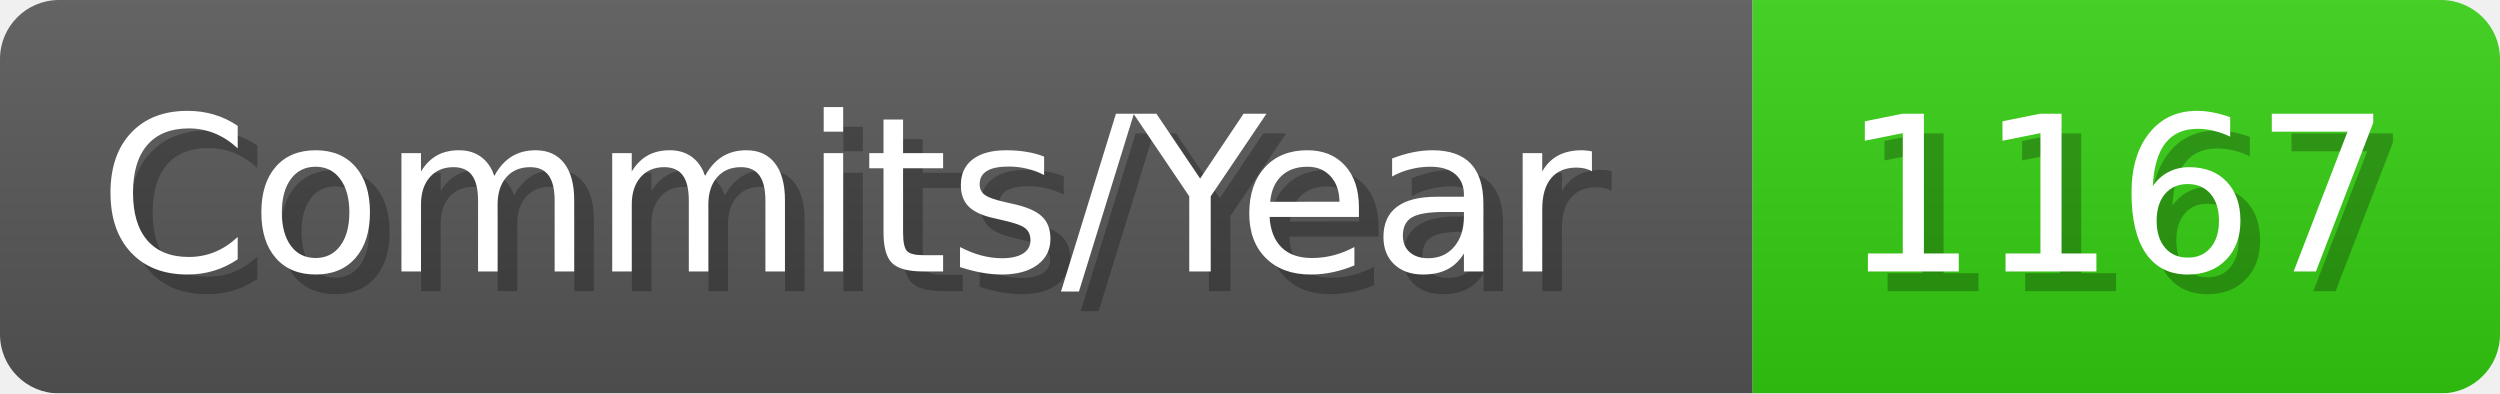
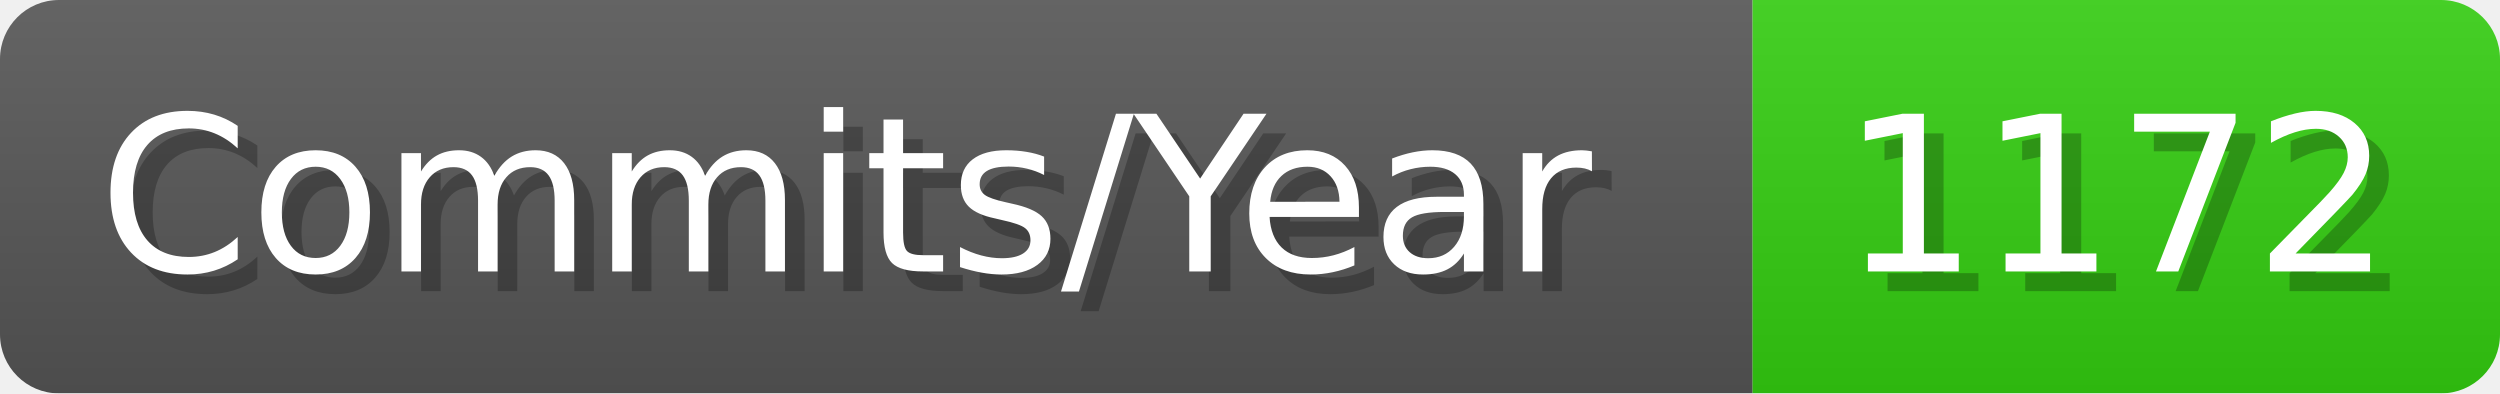
- <svg xmlns="http://www.w3.org/2000/svg" width="127.1" height="20" viewBox="0 0 1271 200" role="img" aria-label="Commits/Year: 1167">
+ <svg xmlns="http://www.w3.org/2000/svg" width="127.1" height="20" viewBox="0 0 1271 200" role="img" aria-label="Commits/Year: 1172">
  <linearGradient id="aUPdi" x2="0" y2="100%">
    <stop offset="0" stop-opacity=".1" stop-color="#EEE" />
    <stop offset="1" stop-opacity=".1" />
  </linearGradient>
  <mask id="WfAiQ">
    <rect width="1271" height="200" rx="30" fill="#FFF" />
  </mask>
  <g mask="url(#WfAiQ)">
    <rect width="891" height="200" fill="#555" />
    <rect width="380" height="200" fill="#3C1" x="891" />
    <rect width="1271" height="200" fill="url(#aUPdi)" />
  </g>
  <g aria-hidden="true" fill="#fff" text-anchor="start" font-family="Verdana,DejaVu Sans,sans-serif" font-size="110">
    <text x="60" y="148" textLength="791" fill="#000" opacity="0.25">Commits/Year</text>
    <text x="50" y="138" textLength="791">Commits/Year</text>
-     <text x="946" y="148" textLength="280" fill="#000" opacity="0.25">1167</text>
-     <text x="936" y="138" textLength="280">1167</text>
+     <text x="946" y="148" textLength="280" fill="#000" opacity="0.25">1172</text>
+     <text x="936" y="138" textLength="280">1172</text>
  </g>
</svg>
